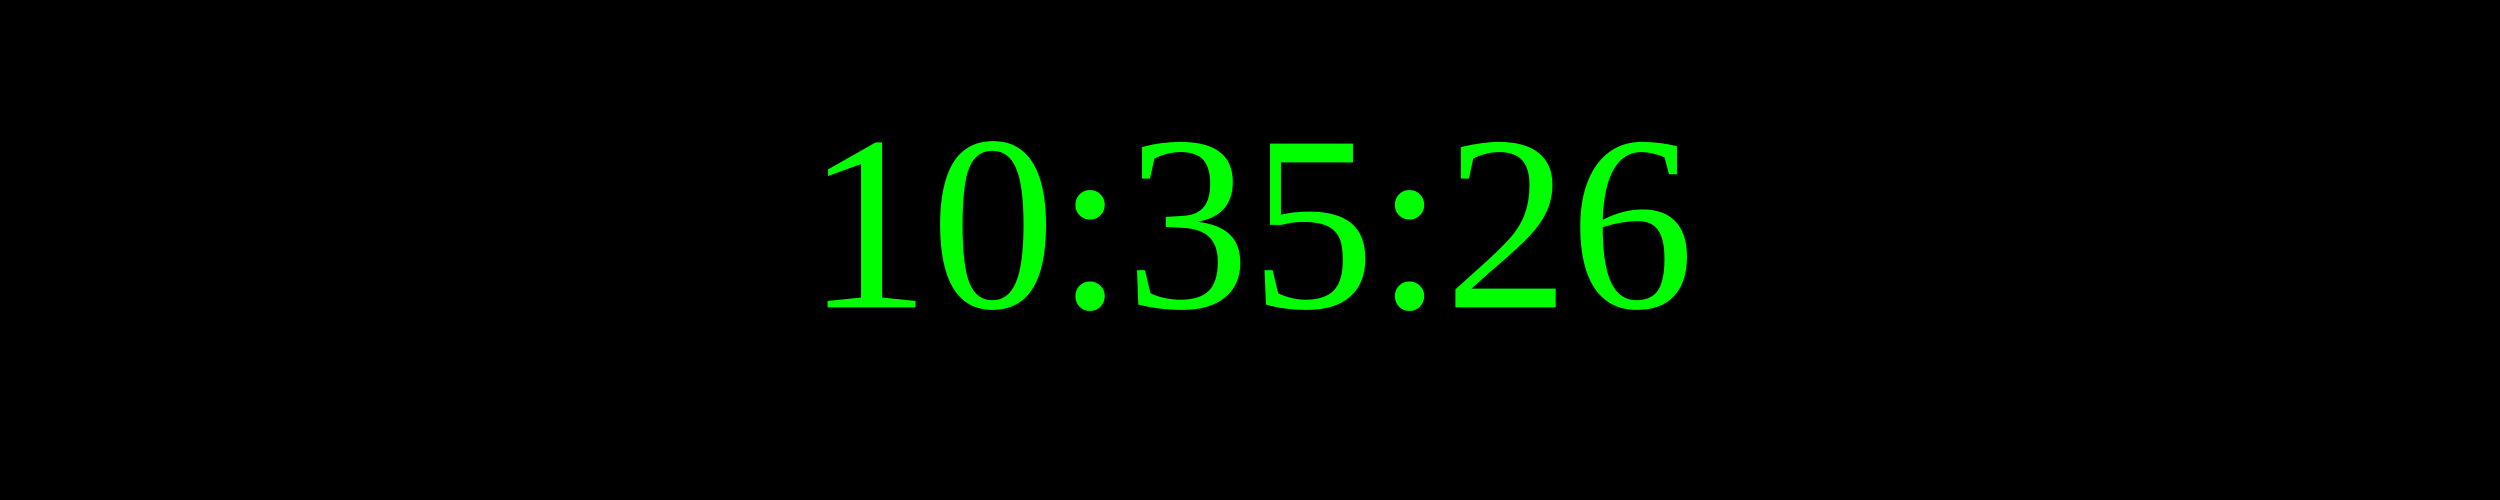
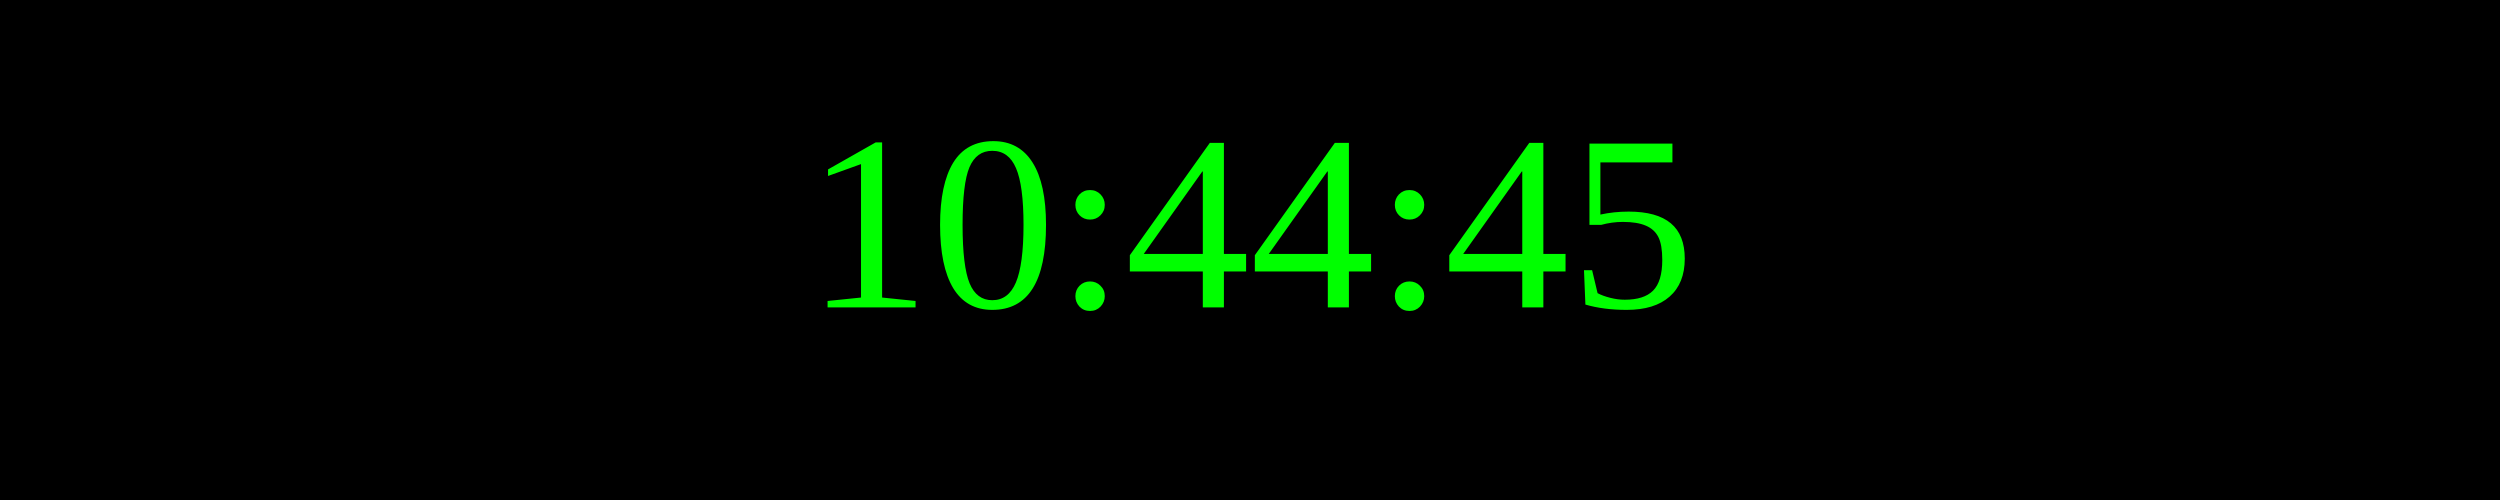
<svg xmlns="http://www.w3.org/2000/svg" width="250" height="50">
  <rect width="100%" height="100%" fill="black" />
  <text x="50%" y="50%" font-size="25" fill="lime" text-anchor="middle" dominant-baseline="middle">
- 10:35:26
+ 10:44:45
</text>
</svg>
